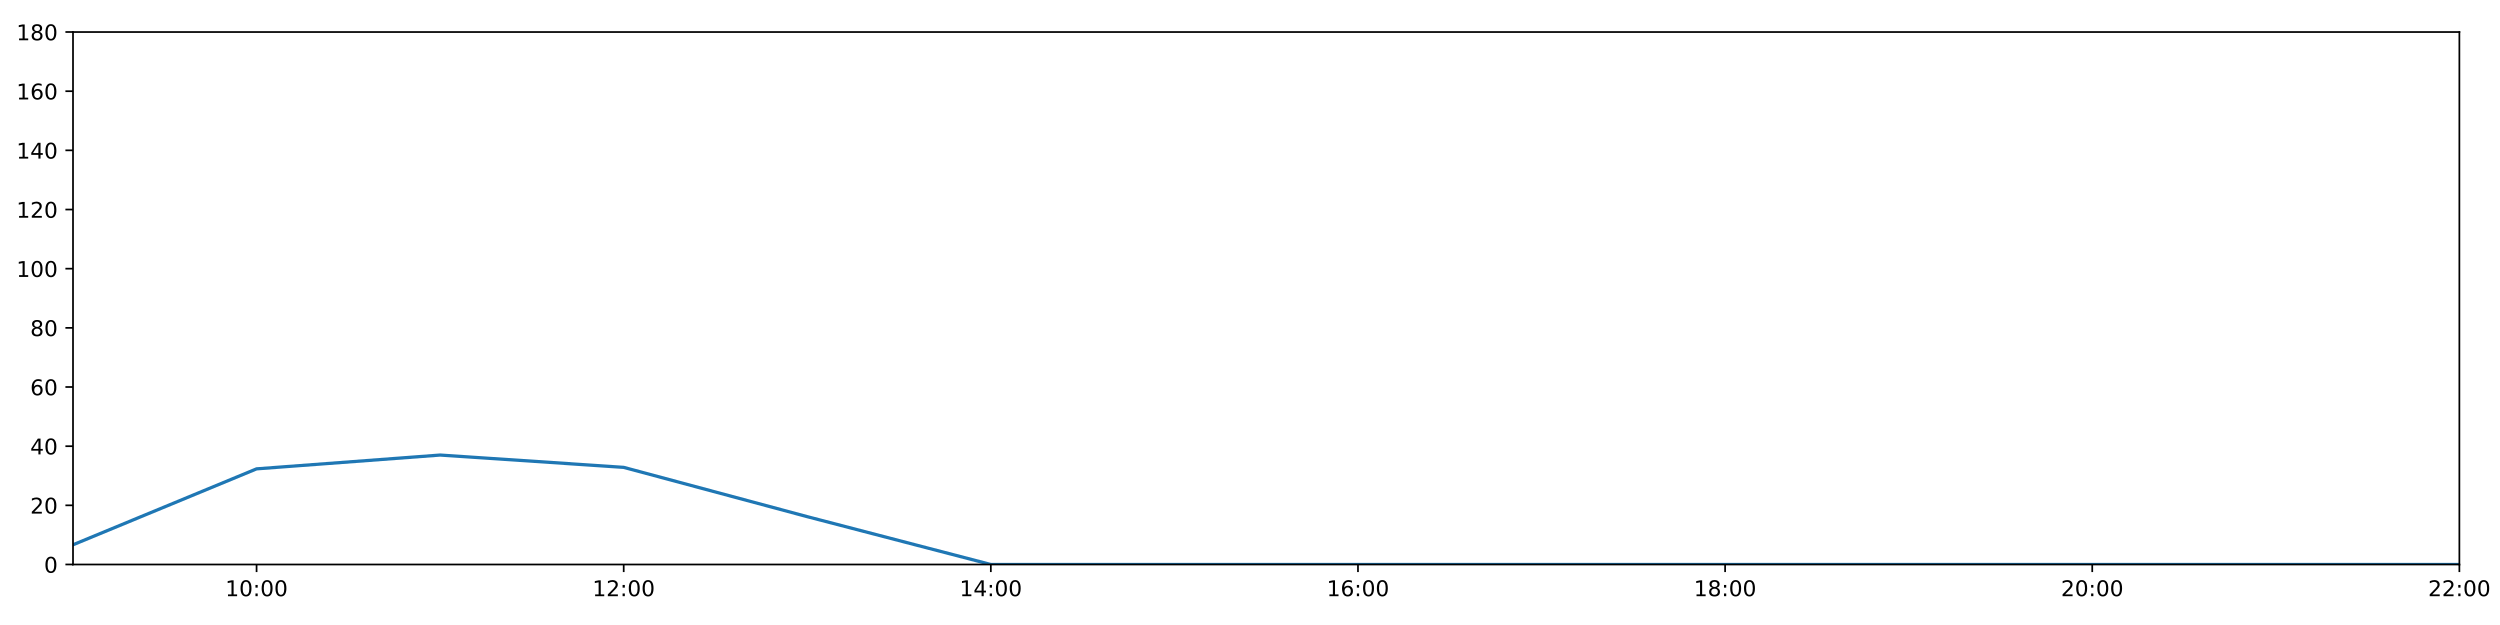
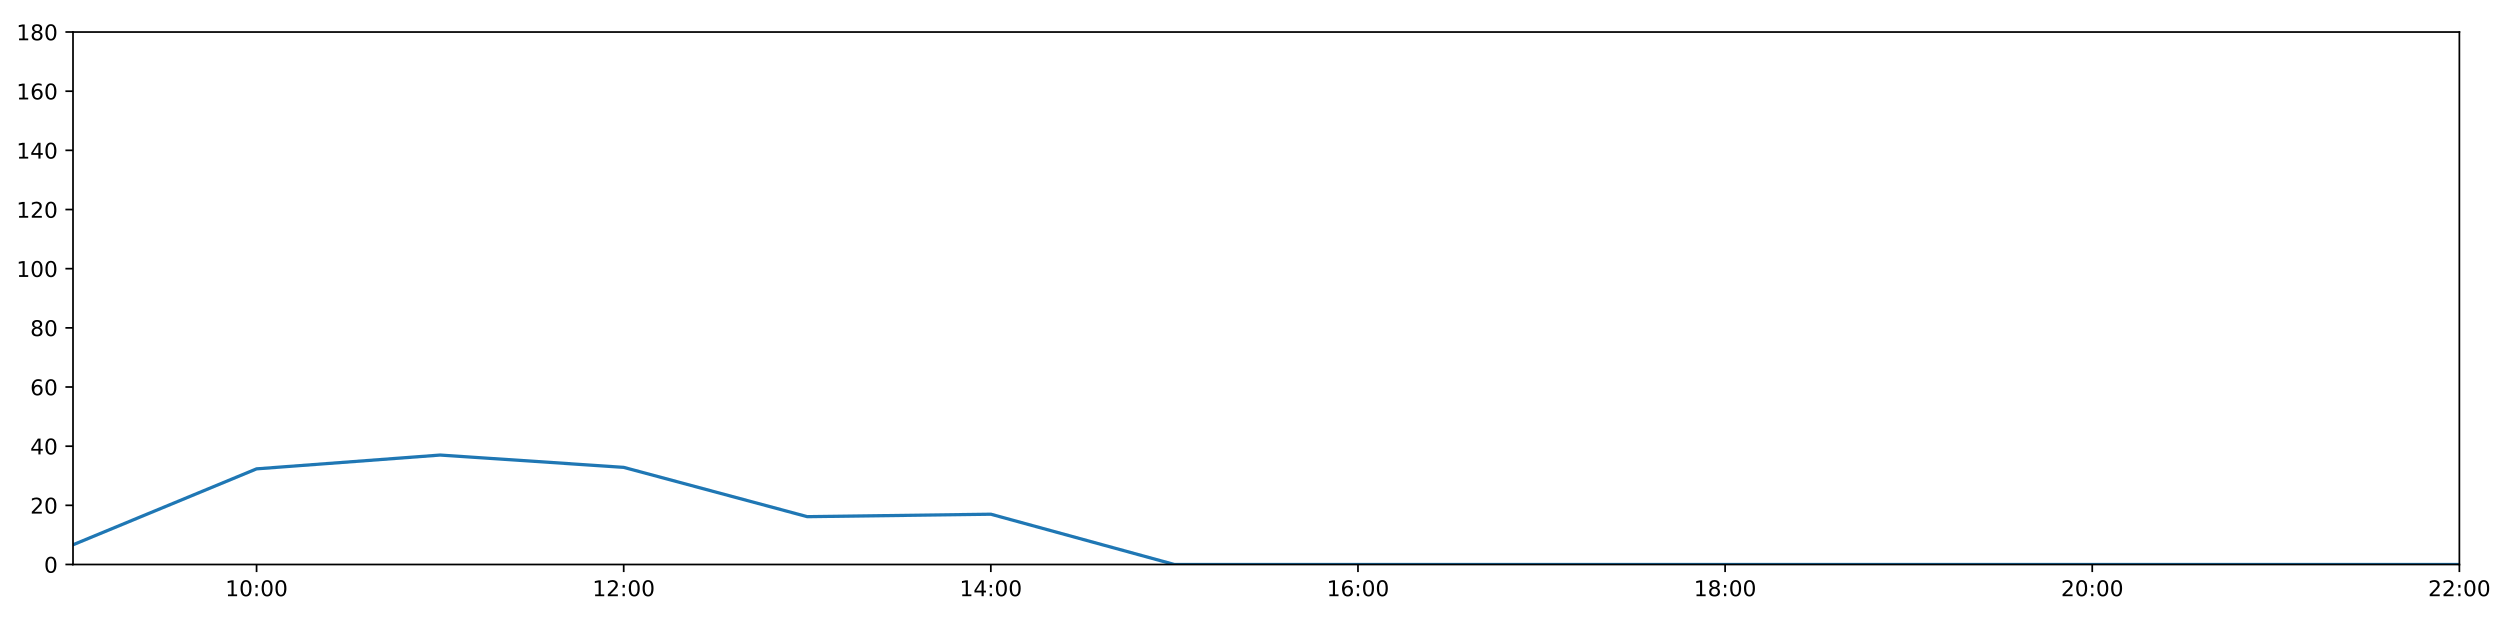
<svg xmlns="http://www.w3.org/2000/svg" xmlns:xlink="http://www.w3.org/1999/xlink" height="288pt" version="1.1" viewBox="0 0 1152 288" width="1152pt">
  <defs>
    <style type="text/css">
*{stroke-linecap:butt;stroke-linejoin:round;}
  </style>
  </defs>
  <g id="figure_1">
    <g id="patch_1">
      <path d="M 0 288  L 1152 288  L 1152 0  L 0 0  z " style="fill:#ffffff;" />
    </g>
    <g id="axes_1">
      <g id="patch_2">
        <path d="M 33.64 260.12  L 1133.28 260.12  L 1133.28 14.76  L 33.64 14.76  z " style="fill:#ffffff;" />
      </g>
      <g id="matplotlib.axis_1">
        <g id="xtick_1">
          <g id="line2d_1">
            <defs>
-               <path d="M 0 0  L 0 3.5  " id="md61b1194f3" style="stroke:#000000;stroke-width:0.8;" />
-             </defs>
-             <g>
-               <use style="stroke:#000000;stroke-width:0.8;" x="118.228" xlink:href="#md61b1194f3" y="260.12" />
+               <path d="M 0 0  L 0 3.5  " id="m6556248f4c" style="stroke:#000000;stroke-width:0.8;" />
+             </defs>
+             <g>
+               <use style="stroke:#000000;stroke-width:0.8;" x="118.228" xlink:href="#m6556248f4c" y="260.12" />
            </g>
          </g>
          <g id="text_1">
            <defs>
              <path d="M 12.406 8.297  L 28.516 8.297  L 28.516 63.922  L 10.984 60.406  L 10.984 69.391  L 28.422 72.906  L 38.281 72.906  L 38.281 8.297  L 54.391 8.297  L 54.391 0  L 12.406 0  z " id="DejaVuSans-49" />
              <path d="M 31.781 66.406  Q 24.172 66.406 20.328 58.906  Q 16.5 51.422 16.5 36.375  Q 16.5 21.391 20.328 13.891  Q 24.172 6.391 31.781 6.391  Q 39.453 6.391 43.281 13.891  Q 47.125 21.391 47.125 36.375  Q 47.125 51.422 43.281 58.906  Q 39.453 66.406 31.781 66.406  z M 31.781 74.219  Q 44.047 74.219 50.516 64.516  Q 56.984 54.828 56.984 36.375  Q 56.984 17.969 50.516 8.266  Q 44.047 -1.422 31.781 -1.422  Q 19.531 -1.422 13.062 8.266  Q 6.594 17.969 6.594 36.375  Q 6.594 54.828 13.062 64.516  Q 19.531 74.219 31.781 74.219  z " id="DejaVuSans-48" />
              <path d="M 11.719 12.406  L 22.016 12.406  L 22.016 0  L 11.719 0  z M 11.719 51.703  L 22.016 51.703  L 22.016 39.312  L 11.719 39.312  z " id="DejaVuSans-58" />
            </defs>
            <g transform="translate(103.8183 274.7184)scale(0.1 -0.1)">
              <use xlink:href="#DejaVuSans-49" />
              <use x="63.623" xlink:href="#DejaVuSans-48" />
              <use x="127.246" xlink:href="#DejaVuSans-58" />
              <use x="160.938" xlink:href="#DejaVuSans-48" />
              <use x="224.561" xlink:href="#DejaVuSans-48" />
            </g>
          </g>
        </g>
        <g id="xtick_2">
          <g id="line2d_2">
            <g>
-               <use style="stroke:#000000;stroke-width:0.8;" x="287.403" xlink:href="#md61b1194f3" y="260.12" />
+               <use style="stroke:#000000;stroke-width:0.8;" x="287.403" xlink:href="#m6556248f4c" y="260.12" />
            </g>
          </g>
          <g id="text_2">
            <defs>
              <path d="M 19.188 8.297  L 53.609 8.297  L 53.609 0  L 7.328 0  L 7.328 8.297  Q 12.938 14.109 22.625 23.891  Q 32.328 33.688 34.812 36.531  Q 39.547 41.844 41.422 45.531  Q 43.312 49.219 43.312 52.781  Q 43.312 58.594 39.234 62.25  Q 35.156 65.922 28.609 65.922  Q 23.969 65.922 18.812 64.312  Q 13.672 62.703 7.812 59.422  L 7.812 69.391  Q 13.766 71.781 18.938 73  Q 24.125 74.219 28.422 74.219  Q 39.75 74.219 46.484 68.547  Q 53.219 62.891 53.219 53.422  Q 53.219 48.922 51.531 44.891  Q 49.859 40.875 45.406 35.406  Q 44.188 33.984 37.641 27.219  Q 31.109 20.453 19.188 8.297  z " id="DejaVuSans-50" />
            </defs>
            <g transform="translate(272.9937 274.7184)scale(0.1 -0.1)">
              <use xlink:href="#DejaVuSans-49" />
              <use x="63.623" xlink:href="#DejaVuSans-50" />
              <use x="127.246" xlink:href="#DejaVuSans-58" />
              <use x="160.938" xlink:href="#DejaVuSans-48" />
              <use x="224.561" xlink:href="#DejaVuSans-48" />
            </g>
          </g>
        </g>
        <g id="xtick_3">
          <g id="line2d_3">
            <g>
-               <use style="stroke:#000000;stroke-width:0.8;" x="456.578" xlink:href="#md61b1194f3" y="260.12" />
+               <use style="stroke:#000000;stroke-width:0.8;" x="456.578" xlink:href="#m6556248f4c" y="260.12" />
            </g>
          </g>
          <g id="text_3">
            <defs>
              <path d="M 37.797 64.312  L 12.891 25.391  L 37.797 25.391  z M 35.203 72.906  L 47.609 72.906  L 47.609 25.391  L 58.016 25.391  L 58.016 17.188  L 47.609 17.188  L 47.609 0  L 37.797 0  L 37.797 17.188  L 4.891 17.188  L 4.891 26.703  z " id="DejaVuSans-52" />
            </defs>
            <g transform="translate(442.1691 274.7184)scale(0.1 -0.1)">
              <use xlink:href="#DejaVuSans-49" />
              <use x="63.623" xlink:href="#DejaVuSans-52" />
              <use x="127.246" xlink:href="#DejaVuSans-58" />
              <use x="160.938" xlink:href="#DejaVuSans-48" />
              <use x="224.561" xlink:href="#DejaVuSans-48" />
            </g>
          </g>
        </g>
        <g id="xtick_4">
          <g id="line2d_4">
            <g>
-               <use style="stroke:#000000;stroke-width:0.8;" x="625.754" xlink:href="#md61b1194f3" y="260.12" />
+               <use style="stroke:#000000;stroke-width:0.8;" x="625.754" xlink:href="#m6556248f4c" y="260.12" />
            </g>
          </g>
          <g id="text_4">
            <defs>
              <path d="M 33.016 40.375  Q 26.375 40.375 22.484 35.828  Q 18.609 31.297 18.609 23.391  Q 18.609 15.531 22.484 10.953  Q 26.375 6.391 33.016 6.391  Q 39.656 6.391 43.531 10.953  Q 47.406 15.531 47.406 23.391  Q 47.406 31.297 43.531 35.828  Q 39.656 40.375 33.016 40.375  z M 52.594 71.297  L 52.594 62.312  Q 48.875 64.062 45.094 64.984  Q 41.312 65.922 37.594 65.922  Q 27.828 65.922 22.672 59.328  Q 17.531 52.734 16.797 39.406  Q 19.672 43.656 24.016 45.922  Q 28.375 48.188 33.594 48.188  Q 44.578 48.188 50.953 41.516  Q 57.328 34.859 57.328 23.391  Q 57.328 12.156 50.688 5.359  Q 44.047 -1.422 33.016 -1.422  Q 20.359 -1.422 13.672 8.266  Q 6.984 17.969 6.984 36.375  Q 6.984 53.656 15.188 63.938  Q 23.391 74.219 37.203 74.219  Q 40.922 74.219 44.703 73.484  Q 48.484 72.75 52.594 71.297  z " id="DejaVuSans-54" />
            </defs>
            <g transform="translate(611.3445 274.7184)scale(0.1 -0.1)">
              <use xlink:href="#DejaVuSans-49" />
              <use x="63.623" xlink:href="#DejaVuSans-54" />
              <use x="127.246" xlink:href="#DejaVuSans-58" />
              <use x="160.938" xlink:href="#DejaVuSans-48" />
              <use x="224.561" xlink:href="#DejaVuSans-48" />
            </g>
          </g>
        </g>
        <g id="xtick_5">
          <g id="line2d_5">
            <g>
-               <use style="stroke:#000000;stroke-width:0.8;" x="794.929" xlink:href="#md61b1194f3" y="260.12" />
+               <use style="stroke:#000000;stroke-width:0.8;" x="794.929" xlink:href="#m6556248f4c" y="260.12" />
            </g>
          </g>
          <g id="text_5">
            <defs>
              <path d="M 31.781 34.625  Q 24.75 34.625 20.719 30.859  Q 16.703 27.094 16.703 20.516  Q 16.703 13.922 20.719 10.156  Q 24.75 6.391 31.781 6.391  Q 38.812 6.391 42.859 10.172  Q 46.922 13.969 46.922 20.516  Q 46.922 27.094 42.891 30.859  Q 38.875 34.625 31.781 34.625  z M 21.922 38.812  Q 15.578 40.375 12.031 44.719  Q 8.5 49.078 8.5 55.328  Q 8.5 64.062 14.719 69.141  Q 20.953 74.219 31.781 74.219  Q 42.672 74.219 48.875 69.141  Q 55.078 64.062 55.078 55.328  Q 55.078 49.078 51.531 44.719  Q 48 40.375 41.703 38.812  Q 48.828 37.156 52.797 32.312  Q 56.781 27.484 56.781 20.516  Q 56.781 9.906 50.312 4.234  Q 43.844 -1.422 31.781 -1.422  Q 19.734 -1.422 13.25 4.234  Q 6.781 9.906 6.781 20.516  Q 6.781 27.484 10.781 32.312  Q 14.797 37.156 21.922 38.812  z M 18.312 54.391  Q 18.312 48.734 21.844 45.562  Q 25.391 42.391 31.781 42.391  Q 38.141 42.391 41.719 45.562  Q 45.312 48.734 45.312 54.391  Q 45.312 60.062 41.719 63.234  Q 38.141 66.406 31.781 66.406  Q 25.391 66.406 21.844 63.234  Q 18.312 60.062 18.312 54.391  z " id="DejaVuSans-56" />
            </defs>
            <g transform="translate(780.5199 274.7184)scale(0.1 -0.1)">
              <use xlink:href="#DejaVuSans-49" />
              <use x="63.623" xlink:href="#DejaVuSans-56" />
              <use x="127.246" xlink:href="#DejaVuSans-58" />
              <use x="160.938" xlink:href="#DejaVuSans-48" />
              <use x="224.561" xlink:href="#DejaVuSans-48" />
            </g>
          </g>
        </g>
        <g id="xtick_6">
          <g id="line2d_6">
            <g>
-               <use style="stroke:#000000;stroke-width:0.8;" x="964.105" xlink:href="#md61b1194f3" y="260.12" />
+               <use style="stroke:#000000;stroke-width:0.8;" x="964.105" xlink:href="#m6556248f4c" y="260.12" />
            </g>
          </g>
          <g id="text_6">
            <g transform="translate(949.6952 274.7184)scale(0.1 -0.1)">
              <use xlink:href="#DejaVuSans-50" />
              <use x="63.623" xlink:href="#DejaVuSans-48" />
              <use x="127.246" xlink:href="#DejaVuSans-58" />
              <use x="160.938" xlink:href="#DejaVuSans-48" />
              <use x="224.561" xlink:href="#DejaVuSans-48" />
            </g>
          </g>
        </g>
        <g id="xtick_7">
          <g id="line2d_7">
            <g>
-               <use style="stroke:#000000;stroke-width:0.8;" x="1133.28" xlink:href="#md61b1194f3" y="260.12" />
+               <use style="stroke:#000000;stroke-width:0.8;" x="1133.28" xlink:href="#m6556248f4c" y="260.12" />
            </g>
          </g>
          <g id="text_7">
            <g transform="translate(1118.871 274.7184)scale(0.1 -0.1)">
              <use xlink:href="#DejaVuSans-50" />
              <use x="63.623" xlink:href="#DejaVuSans-50" />
              <use x="127.246" xlink:href="#DejaVuSans-58" />
              <use x="160.938" xlink:href="#DejaVuSans-48" />
              <use x="224.561" xlink:href="#DejaVuSans-48" />
            </g>
          </g>
        </g>
      </g>
      <g id="matplotlib.axis_2">
        <g id="ytick_1">
          <g id="line2d_8">
            <defs>
-               <path d="M 0 0  L -3.5 0  " id="m41bbe9980d" style="stroke:#000000;stroke-width:0.8;" />
-             </defs>
-             <g>
-               <use style="stroke:#000000;stroke-width:0.8;" x="33.64" xlink:href="#m41bbe9980d" y="260.12" />
+               <path d="M 0 0  L -3.5 0  " id="m4923594790" style="stroke:#000000;stroke-width:0.8;" />
+             </defs>
+             <g>
+               <use style="stroke:#000000;stroke-width:0.8;" x="33.64" xlink:href="#m4923594790" y="260.12" />
            </g>
          </g>
          <g id="text_8">
            <g transform="translate(20.2775 263.9192)scale(0.1 -0.1)">
              <use xlink:href="#DejaVuSans-48" />
            </g>
          </g>
        </g>
        <g id="ytick_2">
          <g id="line2d_9">
            <g>
-               <use style="stroke:#000000;stroke-width:0.8;" x="33.64" xlink:href="#m41bbe9980d" y="232.858" />
+               <use style="stroke:#000000;stroke-width:0.8;" x="33.64" xlink:href="#m4923594790" y="232.858" />
            </g>
          </g>
          <g id="text_9">
            <g transform="translate(13.915 236.657)scale(0.1 -0.1)">
              <use xlink:href="#DejaVuSans-50" />
              <use x="63.623" xlink:href="#DejaVuSans-48" />
            </g>
          </g>
        </g>
        <g id="ytick_3">
          <g id="line2d_10">
            <g>
-               <use style="stroke:#000000;stroke-width:0.8;" x="33.64" xlink:href="#m41bbe9980d" y="205.596" />
+               <use style="stroke:#000000;stroke-width:0.8;" x="33.64" xlink:href="#m4923594790" y="205.596" />
            </g>
          </g>
          <g id="text_10">
            <g transform="translate(13.915 209.3948)scale(0.1 -0.1)">
              <use xlink:href="#DejaVuSans-52" />
              <use x="63.623" xlink:href="#DejaVuSans-48" />
            </g>
          </g>
        </g>
        <g id="ytick_4">
          <g id="line2d_11">
            <g>
-               <use style="stroke:#000000;stroke-width:0.8;" x="33.64" xlink:href="#m41bbe9980d" y="178.333" />
+               <use style="stroke:#000000;stroke-width:0.8;" x="33.64" xlink:href="#m4923594790" y="178.333" />
            </g>
          </g>
          <g id="text_11">
            <g transform="translate(13.915 182.1326)scale(0.1 -0.1)">
              <use xlink:href="#DejaVuSans-54" />
              <use x="63.623" xlink:href="#DejaVuSans-48" />
            </g>
          </g>
        </g>
        <g id="ytick_5">
          <g id="line2d_12">
            <g>
-               <use style="stroke:#000000;stroke-width:0.8;" x="33.64" xlink:href="#m41bbe9980d" y="151.071" />
+               <use style="stroke:#000000;stroke-width:0.8;" x="33.64" xlink:href="#m4923594790" y="151.071" />
            </g>
          </g>
          <g id="text_12">
            <g transform="translate(13.915 154.8703)scale(0.1 -0.1)">
              <use xlink:href="#DejaVuSans-56" />
              <use x="63.623" xlink:href="#DejaVuSans-48" />
            </g>
          </g>
        </g>
        <g id="ytick_6">
          <g id="line2d_13">
            <g>
-               <use style="stroke:#000000;stroke-width:0.8;" x="33.64" xlink:href="#m41bbe9980d" y="123.809" />
+               <use style="stroke:#000000;stroke-width:0.8;" x="33.64" xlink:href="#m4923594790" y="123.809" />
            </g>
          </g>
          <g id="text_13">
            <g transform="translate(7.5525 127.6081)scale(0.1 -0.1)">
              <use xlink:href="#DejaVuSans-49" />
              <use x="63.623" xlink:href="#DejaVuSans-48" />
              <use x="127.246" xlink:href="#DejaVuSans-48" />
            </g>
          </g>
        </g>
        <g id="ytick_7">
          <g id="line2d_14">
            <g>
-               <use style="stroke:#000000;stroke-width:0.8;" x="33.64" xlink:href="#m41bbe9980d" y="96.547" />
+               <use style="stroke:#000000;stroke-width:0.8;" x="33.64" xlink:href="#m4923594790" y="96.547" />
            </g>
          </g>
          <g id="text_14">
            <g transform="translate(7.5525 100.3459)scale(0.1 -0.1)">
              <use xlink:href="#DejaVuSans-49" />
              <use x="63.623" xlink:href="#DejaVuSans-50" />
              <use x="127.246" xlink:href="#DejaVuSans-48" />
            </g>
          </g>
        </g>
        <g id="ytick_8">
          <g id="line2d_15">
            <g>
-               <use style="stroke:#000000;stroke-width:0.8;" x="33.64" xlink:href="#m41bbe9980d" y="69.284" />
+               <use style="stroke:#000000;stroke-width:0.8;" x="33.64" xlink:href="#m4923594790" y="69.284" />
            </g>
          </g>
          <g id="text_15">
            <g transform="translate(7.5525 73.08366)scale(0.1 -0.1)">
              <use xlink:href="#DejaVuSans-49" />
              <use x="63.623" xlink:href="#DejaVuSans-52" />
              <use x="127.246" xlink:href="#DejaVuSans-48" />
            </g>
          </g>
        </g>
        <g id="ytick_9">
          <g id="line2d_16">
            <g>
-               <use style="stroke:#000000;stroke-width:0.8;" x="33.64" xlink:href="#m41bbe9980d" y="42.022" />
+               <use style="stroke:#000000;stroke-width:0.8;" x="33.64" xlink:href="#m4923594790" y="42.022" />
            </g>
          </g>
          <g id="text_16">
            <g transform="translate(7.5525 45.82144)scale(0.1 -0.1)">
              <use xlink:href="#DejaVuSans-49" />
              <use x="63.623" xlink:href="#DejaVuSans-54" />
              <use x="127.246" xlink:href="#DejaVuSans-48" />
            </g>
          </g>
        </g>
        <g id="ytick_10">
          <g id="line2d_17">
            <g>
-               <use style="stroke:#000000;stroke-width:0.8;" x="33.64" xlink:href="#m41bbe9980d" y="14.76" />
+               <use style="stroke:#000000;stroke-width:0.8;" x="33.64" xlink:href="#m4923594790" y="14.76" />
            </g>
          </g>
          <g id="text_17">
            <g transform="translate(7.5525 18.55922)scale(0.1 -0.1)">
              <use xlink:href="#DejaVuSans-49" />
              <use x="63.623" xlink:href="#DejaVuSans-56" />
              <use x="127.246" xlink:href="#DejaVuSans-48" />
            </g>
          </g>
        </g>
      </g>
      <g id="line2d_18">
-         <path clip-path="url(#pc6febcf37f)" d="M 33.64 251.033  L 118.228 216.046  L 202.815 209.685  L 287.403 215.365  L 371.991 238.083  L 456.578 260.12  L 541.166 260.12  L 625.754 260.12  L 710.342 260.12  L 794.929 260.12  L 879.517 260.12  L 964.105 260.12  L 1048.692 260.12  L 1133.28 260.12  " style="fill:none;stroke:#1f77b4;stroke-linecap:square;stroke-width:1.5;" />
+         <path clip-path="url(#p885a07cde0)" d="M 33.64 251.033  L 118.228 216.046  L 202.815 209.685  L 287.403 215.365  L 371.991 238.083  L 456.578 236.947  L 541.166 260.12  L 625.754 260.12  L 710.342 260.12  L 794.929 260.12  L 879.517 260.12  L 964.105 260.12  L 1048.692 260.12  L 1133.28 260.12  " style="fill:none;stroke:#1f77b4;stroke-linecap:square;stroke-width:1.5;" />
      </g>
      <g id="patch_3">
        <path d="M 33.64 260.12  L 33.64 14.76  " style="fill:none;stroke:#000000;stroke-linecap:square;stroke-linejoin:miter;stroke-width:0.8;" />
      </g>
      <g id="patch_4">
        <path d="M 1133.28 260.12  L 1133.28 14.76  " style="fill:none;stroke:#000000;stroke-linecap:square;stroke-linejoin:miter;stroke-width:0.8;" />
      </g>
      <g id="patch_5">
        <path d="M 33.64 260.12  L 1133.28 260.12  " style="fill:none;stroke:#000000;stroke-linecap:square;stroke-linejoin:miter;stroke-width:0.8;" />
      </g>
      <g id="patch_6">
        <path d="M 33.64 14.76  L 1133.28 14.76  " style="fill:none;stroke:#000000;stroke-linecap:square;stroke-linejoin:miter;stroke-width:0.8;" />
      </g>
    </g>
  </g>
  <defs>
-     <clipPath id="pc6febcf37f">
+     <clipPath id="p885a07cde0">
      <rect height="245.36" width="1099.64" x="33.64" y="14.76" />
    </clipPath>
  </defs>
</svg>
